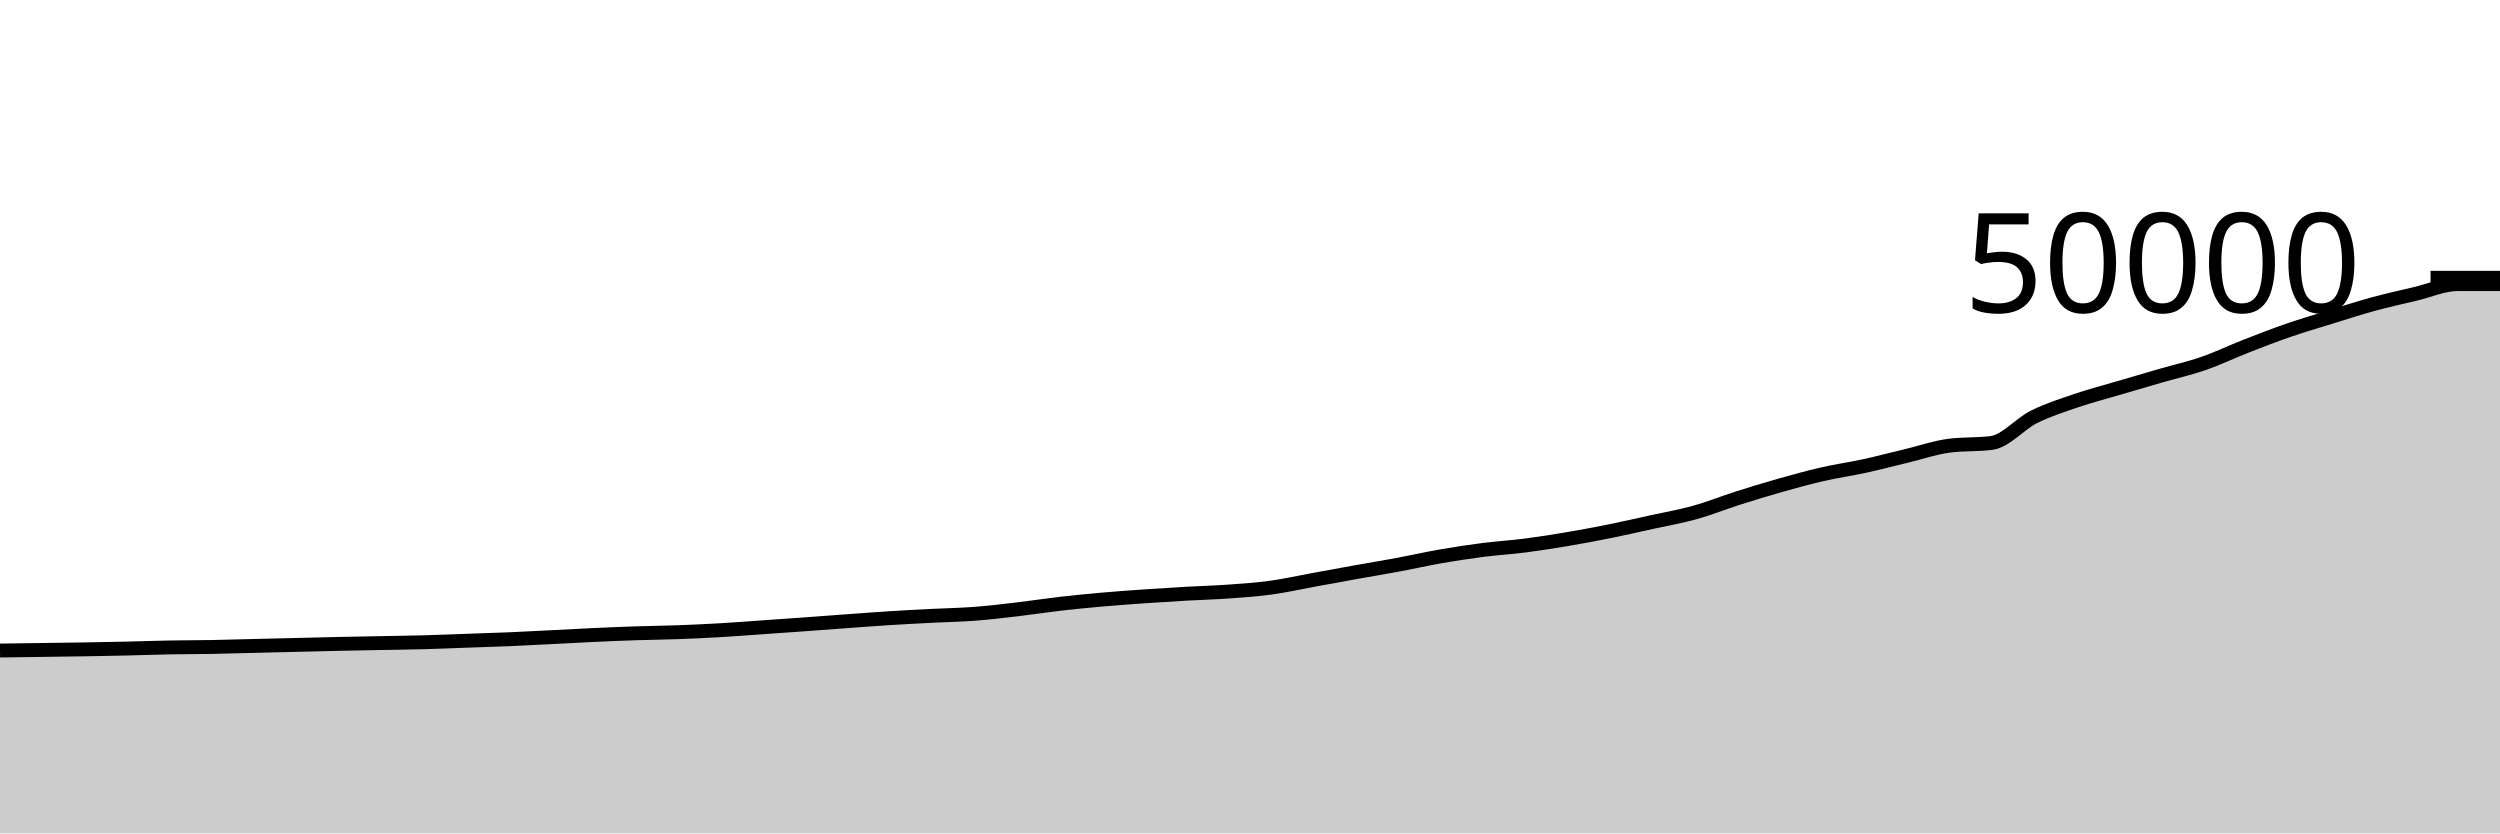
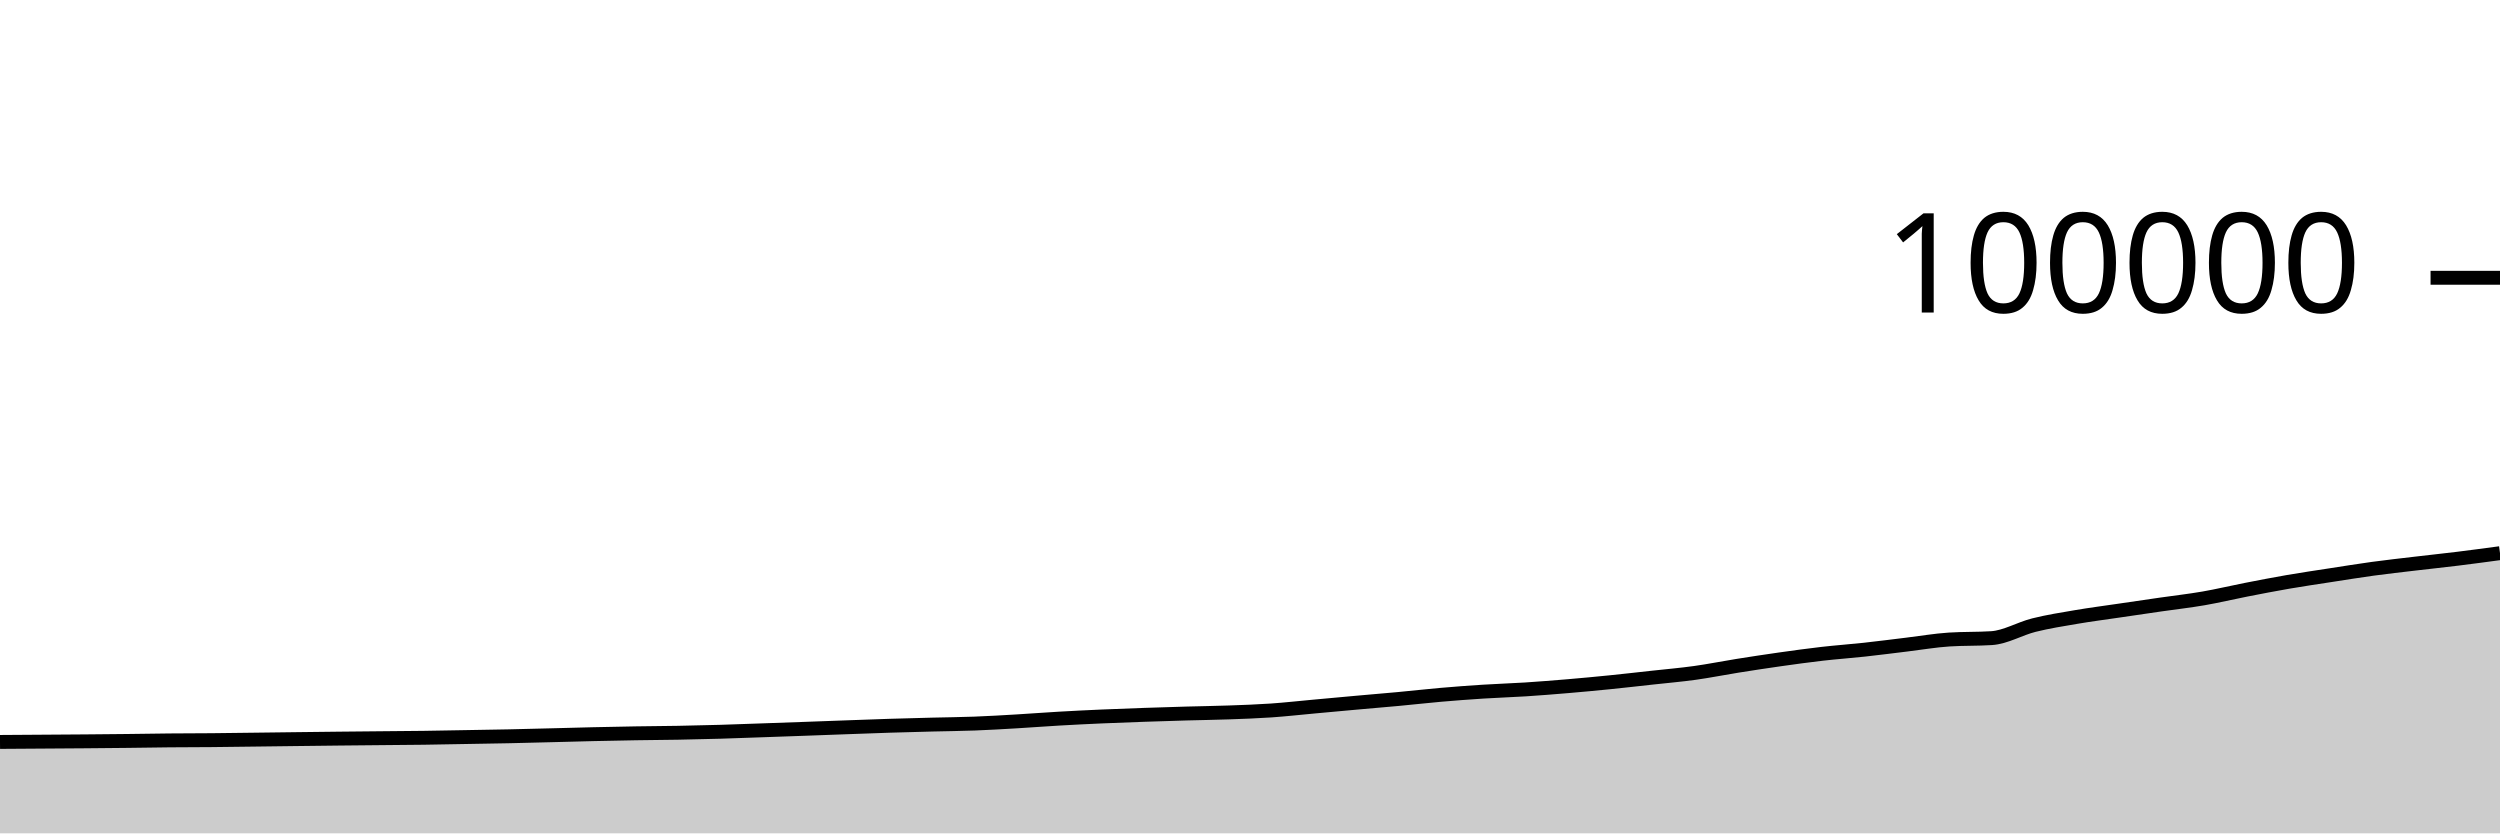
<svg xmlns="http://www.w3.org/2000/svg" viewBox="0 0 180 60">
  <g transform="translate(0,20)">
-     <path class="area" fill="rgba(0, 0, 0, 0.2)" d="M0,26.838C1.017,26.824,2.034,26.81,3.051,26.796C4.068,26.782,5.085,26.771,6.102,26.754C7.119,26.738,8.136,26.718,9.153,26.695C10.169,26.672,11.186,26.634,12.203,26.615C13.22,26.596,14.237,26.6,15.254,26.582C16.271,26.564,17.288,26.532,18.305,26.507C19.322,26.482,20.339,26.457,21.356,26.433C22.373,26.408,23.39,26.382,24.407,26.36C25.424,26.338,26.441,26.32,27.458,26.301C28.475,26.281,29.492,26.27,30.508,26.242C31.525,26.215,32.542,26.171,33.559,26.135C34.576,26.099,35.593,26.07,36.61,26.027C37.627,25.984,38.644,25.929,39.661,25.878C40.678,25.827,41.695,25.768,42.712,25.721C43.729,25.674,44.746,25.631,45.763,25.598C46.78,25.564,47.797,25.555,48.814,25.518C49.831,25.48,50.847,25.433,51.864,25.374C52.881,25.315,53.898,25.235,54.915,25.164C55.932,25.093,56.949,25.022,57.966,24.949C58.983,24.875,60,24.797,61.017,24.723C62.034,24.65,63.051,24.571,64.068,24.507C65.085,24.443,66.102,24.391,67.119,24.339C68.136,24.287,69.153,24.272,70.169,24.194C71.186,24.117,72.203,23.995,73.22,23.876C74.237,23.757,75.254,23.597,76.271,23.479C77.288,23.362,78.305,23.262,79.322,23.172C80.339,23.082,81.356,23.009,82.373,22.938C83.39,22.867,84.407,22.804,85.424,22.746C86.441,22.689,87.458,22.664,88.475,22.59C89.492,22.517,90.508,22.447,91.525,22.307C92.542,22.167,93.559,21.937,94.576,21.751C95.593,21.566,96.61,21.377,97.627,21.194C98.644,21.012,99.661,20.846,100.678,20.657C101.695,20.467,102.712,20.234,103.729,20.057C104.746,19.88,105.763,19.725,106.78,19.595C107.797,19.465,108.814,19.406,109.831,19.275C110.847,19.144,111.864,18.983,112.881,18.81C113.898,18.638,114.915,18.448,115.932,18.242C116.949,18.037,117.966,17.802,118.983,17.578C120,17.354,121.017,17.182,122.034,16.898C123.051,16.615,124.068,16.202,125.085,15.878C126.102,15.554,127.119,15.242,128.136,14.954C129.153,14.667,130.169,14.384,131.186,14.15C132.203,13.917,133.22,13.775,134.237,13.554C135.254,13.332,136.271,13.064,137.288,12.82C138.305,12.576,139.322,12.221,140.339,12.09C141.356,11.958,142.373,12.024,143.39,11.893C144.407,11.762,145.424,10.525,146.441,10.017C147.458,9.509,148.475,9.191,149.492,8.844C150.508,8.497,151.525,8.236,152.542,7.936C153.559,7.636,154.576,7.337,155.593,7.043C156.61,6.749,157.627,6.525,158.644,6.173C159.661,5.821,160.678,5.33,161.695,4.932C162.712,4.534,163.729,4.138,164.746,3.787C165.763,3.436,166.78,3.141,167.797,2.826C168.814,2.512,169.831,2.18,170.847,1.902C171.864,1.625,172.881,1.401,173.898,1.16C174.915,0.919,175.932,0.456,176.949,0.456C177.966,0.456,178.983,0.456,180,0.456L180,40C178.983,40,177.966,40,176.949,40C175.932,40,174.915,40,173.898,40C172.881,40,171.864,40,170.847,40C169.831,40,168.814,40,167.797,40C166.78,40,165.763,40,164.746,40C163.729,40,162.712,40,161.695,40C160.678,40,159.661,40,158.644,40C157.627,40,156.61,40,155.593,40C154.576,40,153.559,40,152.542,40C151.525,40,150.508,40,149.492,40C148.475,40,147.458,40,146.441,40C145.424,40,144.407,40,143.39,40C142.373,40,141.356,40,140.339,40C139.322,40,138.305,40,137.288,40C136.271,40,135.254,40,134.237,40C133.22,40,132.203,40,131.186,40C130.169,40,129.153,40,128.136,40C127.119,40,126.102,40,125.085,40C124.068,40,123.051,40,122.034,40C121.017,40,120,40,118.983,40C117.966,40,116.949,40,115.932,40C114.915,40,113.898,40,112.881,40C111.864,40,110.847,40,109.831,40C108.814,40,107.797,40,106.78,40C105.763,40,104.746,40,103.729,40C102.712,40,101.695,40,100.678,40C99.661,40,98.644,40,97.627,40C96.61,40,95.593,40,94.576,40C93.559,40,92.542,40,91.525,40C90.508,40,89.492,40,88.475,40C87.458,40,86.441,40,85.424,40C84.407,40,83.39,40,82.373,40C81.356,40,80.339,40,79.322,40C78.305,40,77.288,40,76.271,40C75.254,40,74.237,40,73.22,40C72.203,40,71.186,40,70.169,40C69.153,40,68.136,40,67.119,40C66.102,40,65.085,40,64.068,40C63.051,40,62.034,40,61.017,40C60,40,58.983,40,57.966,40C56.949,40,55.932,40,54.915,40C53.898,40,52.881,40,51.864,40C50.847,40,49.831,40,48.814,40C47.797,40,46.78,40,45.763,40C44.746,40,43.729,40,42.712,40C41.695,40,40.678,40,39.661,40C38.644,40,37.627,40,36.61,40C35.593,40,34.576,40,33.559,40C32.542,40,31.525,40,30.508,40C29.492,40,28.475,40,27.458,40C26.441,40,25.424,40,24.407,40C23.39,40,22.373,40,21.356,40C20.339,40,19.322,40,18.305,40C17.288,40,16.271,40,15.254,40C14.237,40,13.22,40,12.203,40C11.186,40,10.169,40,9.153,40C8.136,40,7.119,40,6.102,40C5.085,40,4.068,40,3.051,40C2.034,40,1.017,40,0,40Z" />
-     <path class="line" stroke="black" fill="none" d="M0,26.838C1.017,26.824,2.034,26.81,3.051,26.796C4.068,26.782,5.085,26.771,6.102,26.754C7.119,26.738,8.136,26.718,9.153,26.695C10.169,26.672,11.186,26.634,12.203,26.615C13.22,26.596,14.237,26.6,15.254,26.582C16.271,26.564,17.288,26.532,18.305,26.507C19.322,26.482,20.339,26.457,21.356,26.433C22.373,26.408,23.39,26.382,24.407,26.36C25.424,26.338,26.441,26.32,27.458,26.301C28.475,26.281,29.492,26.27,30.508,26.242C31.525,26.215,32.542,26.171,33.559,26.135C34.576,26.099,35.593,26.07,36.61,26.027C37.627,25.984,38.644,25.929,39.661,25.878C40.678,25.827,41.695,25.768,42.712,25.721C43.729,25.674,44.746,25.631,45.763,25.598C46.78,25.564,47.797,25.555,48.814,25.518C49.831,25.48,50.847,25.433,51.864,25.374C52.881,25.315,53.898,25.235,54.915,25.164C55.932,25.093,56.949,25.022,57.966,24.949C58.983,24.875,60,24.797,61.017,24.723C62.034,24.65,63.051,24.571,64.068,24.507C65.085,24.443,66.102,24.391,67.119,24.339C68.136,24.287,69.153,24.272,70.169,24.194C71.186,24.117,72.203,23.995,73.22,23.876C74.237,23.757,75.254,23.597,76.271,23.479C77.288,23.362,78.305,23.262,79.322,23.172C80.339,23.082,81.356,23.009,82.373,22.938C83.39,22.867,84.407,22.804,85.424,22.746C86.441,22.689,87.458,22.664,88.475,22.59C89.492,22.517,90.508,22.447,91.525,22.307C92.542,22.167,93.559,21.937,94.576,21.751C95.593,21.566,96.61,21.377,97.627,21.194C98.644,21.012,99.661,20.846,100.678,20.657C101.695,20.467,102.712,20.234,103.729,20.057C104.746,19.88,105.763,19.725,106.78,19.595C107.797,19.465,108.814,19.406,109.831,19.275C110.847,19.144,111.864,18.983,112.881,18.81C113.898,18.638,114.915,18.448,115.932,18.242C116.949,18.037,117.966,17.802,118.983,17.578C120,17.354,121.017,17.182,122.034,16.898C123.051,16.615,124.068,16.202,125.085,15.878C126.102,15.554,127.119,15.242,128.136,14.954C129.153,14.667,130.169,14.384,131.186,14.15C132.203,13.917,133.22,13.775,134.237,13.554C135.254,13.332,136.271,13.064,137.288,12.82C138.305,12.576,139.322,12.221,140.339,12.09C141.356,11.958,142.373,12.024,143.39,11.893C144.407,11.762,145.424,10.525,146.441,10.017C147.458,9.509,148.475,9.191,149.492,8.844C150.508,8.497,151.525,8.236,152.542,7.936C153.559,7.636,154.576,7.337,155.593,7.043C156.61,6.749,157.627,6.525,158.644,6.173C159.661,5.821,160.678,5.33,161.695,4.932C162.712,4.534,163.729,4.138,164.746,3.787C165.763,3.436,166.78,3.141,167.797,2.826C168.814,2.512,169.831,2.18,170.847,1.902C171.864,1.625,172.881,1.401,173.898,1.16C174.915,0.919,175.932,0.456,176.949,0.456C177.966,0.456,178.983,0.456,180,0.456" />
+     <path class="area" fill="rgba(0, 0, 0, 0.2)" d="M0,33.419C1.017,33.412,2.034,33.405,3.051,33.398C4.068,33.391,5.085,33.386,6.102,33.377C7.119,33.369,8.136,33.359,9.153,33.348C10.169,33.336,11.186,33.317,12.203,33.308C13.22,33.298,14.237,33.3,15.254,33.291C16.271,33.282,17.288,33.266,18.305,33.254C19.322,33.241,20.339,33.229,21.356,33.216C22.373,33.204,23.39,33.191,24.407,33.18C25.424,33.169,26.441,33.16,27.458,33.15C28.475,33.141,29.492,33.135,30.508,33.121C31.525,33.107,32.542,33.086,33.559,33.068C34.576,33.05,35.593,33.035,36.61,33.014C37.627,32.992,38.644,32.965,39.661,32.939C40.678,32.914,41.695,32.884,42.712,32.86C43.729,32.837,44.746,32.816,45.763,32.799C46.78,32.782,47.797,32.777,48.814,32.759C49.831,32.74,50.847,32.717,51.864,32.687C52.881,32.658,53.898,32.617,54.915,32.582C55.932,32.547,56.949,32.511,57.966,32.474C58.983,32.438,60,32.398,61.017,32.362C62.034,32.325,63.051,32.286,64.068,32.254C65.085,32.222,66.102,32.196,67.119,32.17C68.136,32.144,69.153,32.136,70.169,32.097C71.186,32.059,72.203,31.998,73.22,31.938C74.237,31.878,75.254,31.798,76.271,31.74C77.288,31.681,78.305,31.631,79.322,31.586C80.339,31.541,81.356,31.504,82.373,31.469C83.39,31.433,84.407,31.402,85.424,31.373C86.441,31.344,87.458,31.332,88.475,31.295C89.492,31.259,90.508,31.224,91.525,31.154C92.542,31.084,93.559,30.968,94.576,30.876C95.593,30.783,96.61,30.688,97.627,30.597C98.644,30.506,99.661,30.423,100.678,30.328C101.695,30.234,102.712,30.117,103.729,30.028C104.746,29.94,105.763,29.863,106.78,29.798C107.797,29.732,108.814,29.703,109.831,29.638C110.847,29.572,111.864,29.491,112.881,29.405C113.898,29.319,114.915,29.224,115.932,29.121C116.949,29.018,117.966,28.901,118.983,28.789C120,28.677,121.017,28.591,122.034,28.449C123.051,28.308,124.068,28.101,125.085,27.939C126.102,27.777,127.119,27.621,128.136,27.477C129.153,27.333,130.169,27.192,131.186,27.075C132.203,26.958,133.22,26.888,134.237,26.777C135.254,26.666,136.271,26.532,137.288,26.41C138.305,26.288,139.322,26.11,140.339,26.045C141.356,25.979,142.373,26.012,143.39,25.946C144.407,25.881,145.424,25.262,146.441,25.008C147.458,24.754,148.475,24.595,149.492,24.422C150.508,24.249,151.525,24.118,152.542,23.968C153.559,23.818,154.576,23.669,155.593,23.522C156.61,23.375,157.627,23.262,158.644,23.086C159.661,22.91,160.678,22.665,161.695,22.466C162.712,22.267,163.729,22.069,164.746,21.894C165.763,21.718,166.78,21.57,167.797,21.413C168.814,21.256,169.831,21.09,170.847,20.951C171.864,20.812,172.881,20.701,173.898,20.58C174.915,20.459,175.932,20.353,176.949,20.228C177.966,20.103,178.983,19.965,180,19.828L180,40C178.983,40,177.966,40,176.949,40C175.932,40,174.915,40,173.898,40C172.881,40,171.864,40,170.847,40C169.831,40,168.814,40,167.797,40C166.78,40,165.763,40,164.746,40C163.729,40,162.712,40,161.695,40C160.678,40,159.661,40,158.644,40C157.627,40,156.61,40,155.593,40C154.576,40,153.559,40,152.542,40C151.525,40,150.508,40,149.492,40C148.475,40,147.458,40,146.441,40C145.424,40,144.407,40,143.39,40C142.373,40,141.356,40,140.339,40C139.322,40,138.305,40,137.288,40C136.271,40,135.254,40,134.237,40C133.22,40,132.203,40,131.186,40C130.169,40,129.153,40,128.136,40C127.119,40,126.102,40,125.085,40C124.068,40,123.051,40,122.034,40C121.017,40,120,40,118.983,40C117.966,40,116.949,40,115.932,40C114.915,40,113.898,40,112.881,40C111.864,40,110.847,40,109.831,40C108.814,40,107.797,40,106.78,40C105.763,40,104.746,40,103.729,40C102.712,40,101.695,40,100.678,40C99.661,40,98.644,40,97.627,40C96.61,40,95.593,40,94.576,40C93.559,40,92.542,40,91.525,40C90.508,40,89.492,40,88.475,40C87.458,40,86.441,40,85.424,40C84.407,40,83.39,40,82.373,40C81.356,40,80.339,40,79.322,40C78.305,40,77.288,40,76.271,40C75.254,40,74.237,40,73.22,40C72.203,40,71.186,40,70.169,40C69.153,40,68.136,40,67.119,40C66.102,40,65.085,40,64.068,40C63.051,40,62.034,40,61.017,40C60,40,58.983,40,57.966,40C56.949,40,55.932,40,54.915,40C53.898,40,52.881,40,51.864,40C50.847,40,49.831,40,48.814,40C47.797,40,46.78,40,45.763,40C44.746,40,43.729,40,42.712,40C41.695,40,40.678,40,39.661,40C38.644,40,37.627,40,36.61,40C35.593,40,34.576,40,33.559,40C32.542,40,31.525,40,30.508,40C29.492,40,28.475,40,27.458,40C26.441,40,25.424,40,24.407,40C23.39,40,22.373,40,21.356,40C20.339,40,19.322,40,18.305,40C17.288,40,16.271,40,15.254,40C14.237,40,13.22,40,12.203,40C11.186,40,10.169,40,9.153,40C8.136,40,7.119,40,6.102,40C5.085,40,4.068,40,3.051,40C2.034,40,1.017,40,0,40Z" />
+     <path class="line" stroke="black" fill="none" d="M0,33.419C1.017,33.412,2.034,33.405,3.051,33.398C4.068,33.391,5.085,33.386,6.102,33.377C7.119,33.369,8.136,33.359,9.153,33.348C10.169,33.336,11.186,33.317,12.203,33.308C13.22,33.298,14.237,33.3,15.254,33.291C16.271,33.282,17.288,33.266,18.305,33.254C19.322,33.241,20.339,33.229,21.356,33.216C22.373,33.204,23.39,33.191,24.407,33.18C25.424,33.169,26.441,33.16,27.458,33.15C28.475,33.141,29.492,33.135,30.508,33.121C31.525,33.107,32.542,33.086,33.559,33.068C34.576,33.05,35.593,33.035,36.61,33.014C37.627,32.992,38.644,32.965,39.661,32.939C40.678,32.914,41.695,32.884,42.712,32.86C43.729,32.837,44.746,32.816,45.763,32.799C46.78,32.782,47.797,32.777,48.814,32.759C49.831,32.74,50.847,32.717,51.864,32.687C52.881,32.658,53.898,32.617,54.915,32.582C55.932,32.547,56.949,32.511,57.966,32.474C58.983,32.438,60,32.398,61.017,32.362C62.034,32.325,63.051,32.286,64.068,32.254C65.085,32.222,66.102,32.196,67.119,32.17C68.136,32.144,69.153,32.136,70.169,32.097C71.186,32.059,72.203,31.998,73.22,31.938C74.237,31.878,75.254,31.798,76.271,31.74C77.288,31.681,78.305,31.631,79.322,31.586C80.339,31.541,81.356,31.504,82.373,31.469C83.39,31.433,84.407,31.402,85.424,31.373C86.441,31.344,87.458,31.332,88.475,31.295C89.492,31.259,90.508,31.224,91.525,31.154C92.542,31.084,93.559,30.968,94.576,30.876C95.593,30.783,96.61,30.688,97.627,30.597C98.644,30.506,99.661,30.423,100.678,30.328C101.695,30.234,102.712,30.117,103.729,30.028C104.746,29.94,105.763,29.863,106.78,29.798C107.797,29.732,108.814,29.703,109.831,29.638C110.847,29.572,111.864,29.491,112.881,29.405C113.898,29.319,114.915,29.224,115.932,29.121C116.949,29.018,117.966,28.901,118.983,28.789C120,28.677,121.017,28.591,122.034,28.449C123.051,28.308,124.068,28.101,125.085,27.939C126.102,27.777,127.119,27.621,128.136,27.477C129.153,27.333,130.169,27.192,131.186,27.075C132.203,26.958,133.22,26.888,134.237,26.777C135.254,26.666,136.271,26.532,137.288,26.41C138.305,26.288,139.322,26.11,140.339,26.045C141.356,25.979,142.373,26.012,143.39,25.946C144.407,25.881,145.424,25.262,146.441,25.008C147.458,24.754,148.475,24.595,149.492,24.422C150.508,24.249,151.525,24.118,152.542,23.968C153.559,23.818,154.576,23.669,155.593,23.522C156.61,23.375,157.627,23.262,158.644,23.086C159.661,22.91,160.678,22.665,161.695,22.466C162.712,22.267,163.729,22.069,164.746,21.894C165.763,21.718,166.78,21.57,167.797,21.413C168.814,21.256,169.831,21.09,170.847,20.951C171.864,20.812,172.881,20.701,173.898,20.58C174.915,20.459,175.932,20.353,176.949,20.228C177.966,20.103,178.983,19.965,180,19.828" />
    <path class="axis-ceiling" stroke-width="1" stroke="black" fill="none" d="M175,0L180,0" />
-     <text class="axis-ceiling-label" font-family="sans-serif" text-anchor="end" font-size="10px" x="170" y="2.5">50000</text>
+     <text class="axis-ceiling-label" font-family="sans-serif" text-anchor="end" font-size="10px" x="170" y="2.5">100000</text>
  </g>
</svg>
